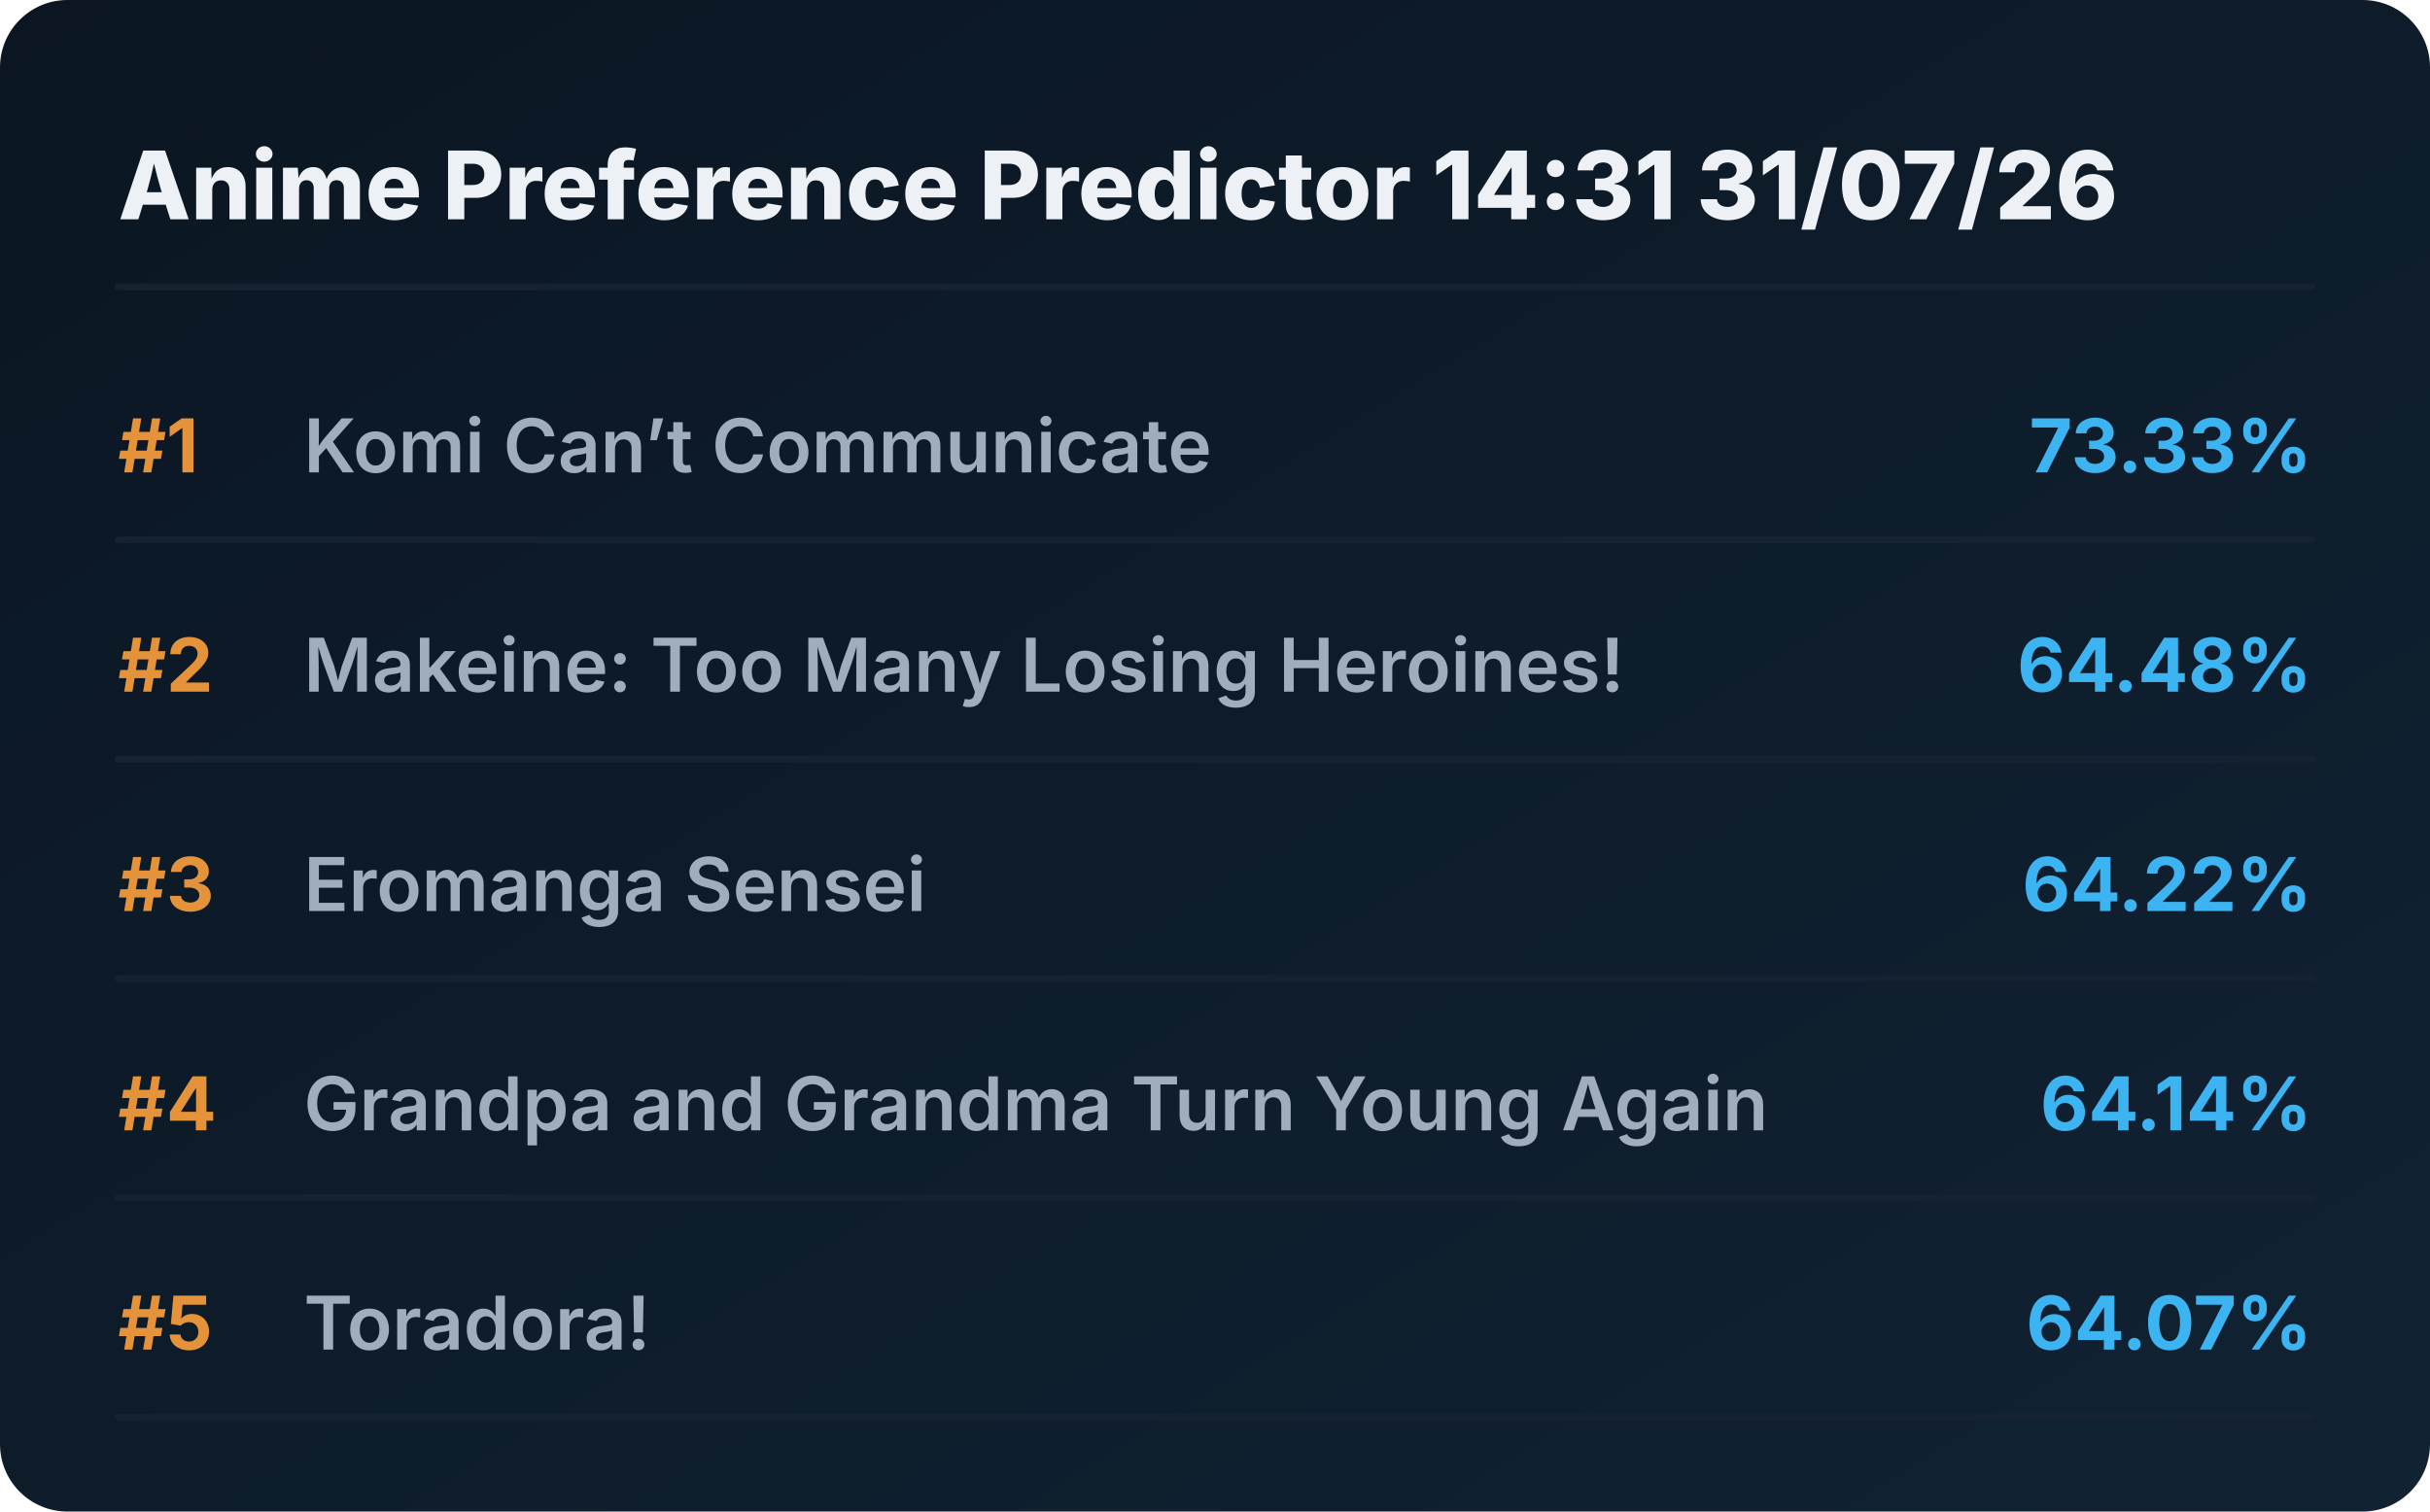
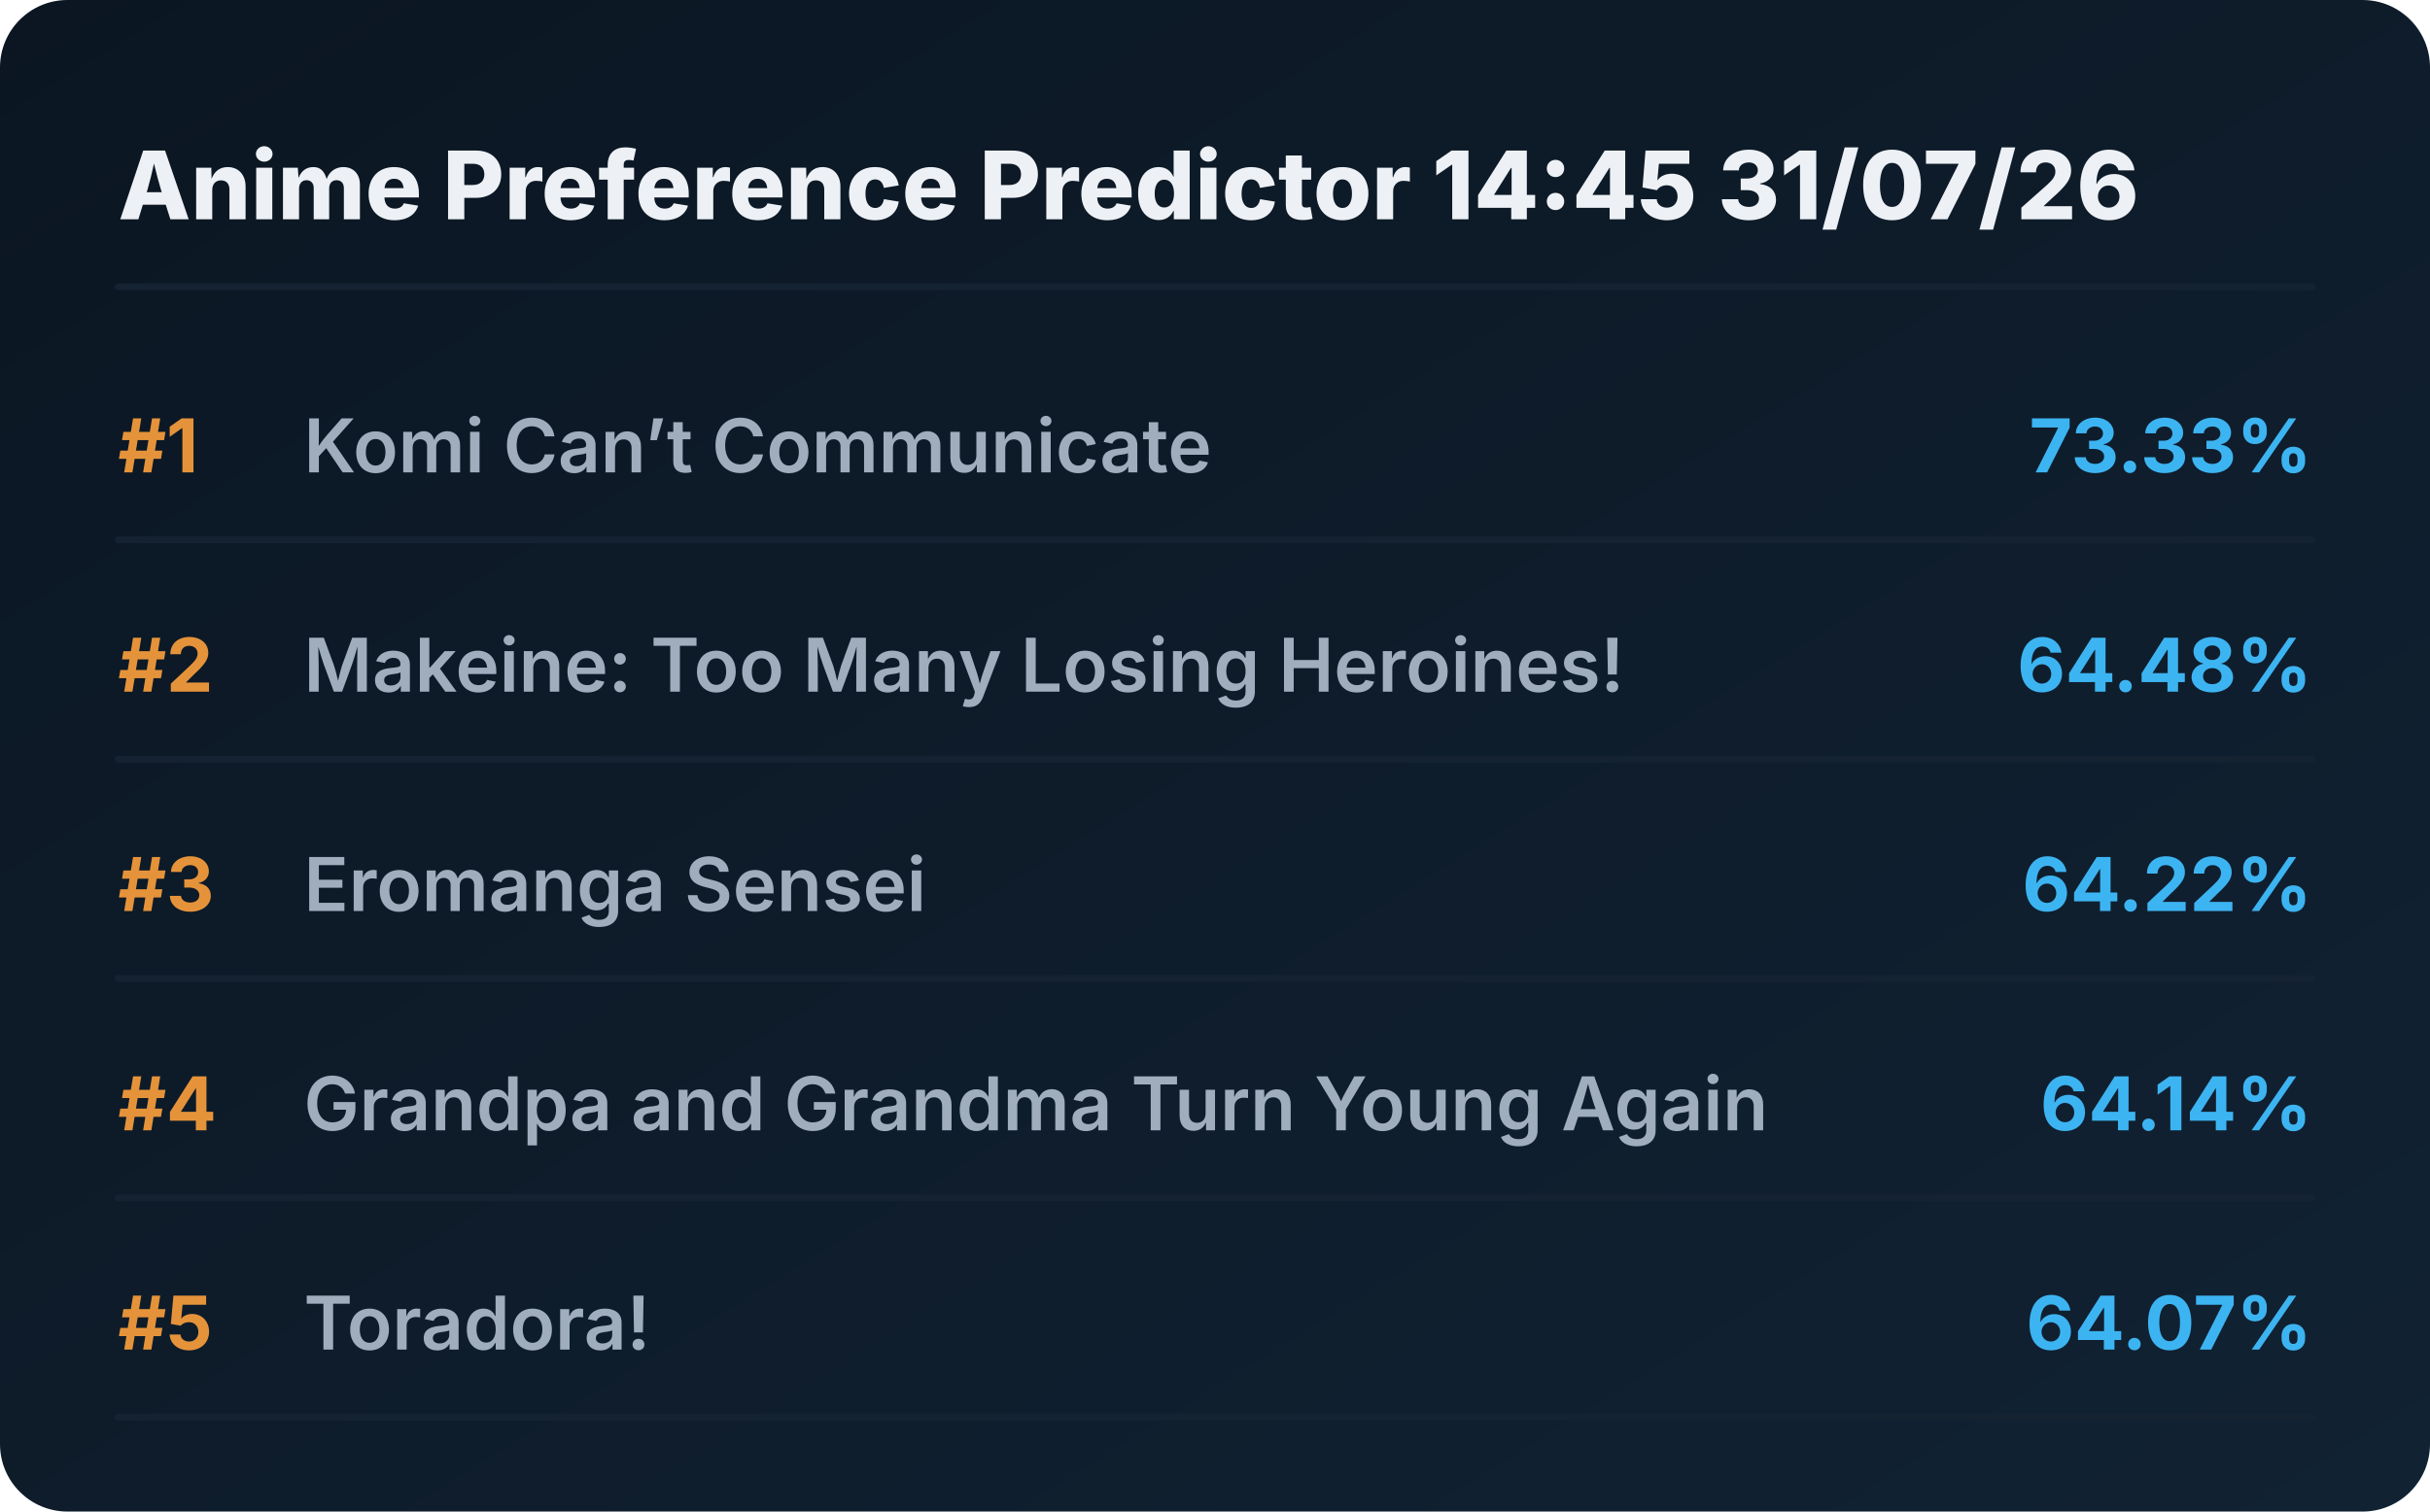
<svg xmlns="http://www.w3.org/2000/svg" viewBox="0 0 720 448" preserveAspectRatio="xMidYMid meet" style="width: 100%; height: auto; max-width: 720px;">
  <defs>
    <linearGradient id="boxGrad" x1="0%" y1="0%" x2="100%" y2="100%">
      <stop offset="0%" stop-color="#0b1622" />
      <stop offset="100%" stop-color="#112233" />
    </linearGradient>
    <clipPath id="titleClip">
      <rect x="90" y="0" width="510" height="100%" />
    </clipPath>
  </defs>
  <style>
    .bg { fill: url(#boxGrad); rx: 20px; }
    .header { font-family: 'Overpass', 'Inter', system-ui, sans-serif; font-weight: 800; font-size: 28px; fill: #edf1f5; }
    .rank { font-family: 'Overpass', 'Inter', system-ui, sans-serif; font-weight: 700; font-size: 22px; fill: #e5933a; }
    .title { font-family: 'Overpass', 'Inter', system-ui, sans-serif; font-weight: 600; font-size: 22px; fill: #9fadbd; }
    .score { font-family: 'Overpass', 'Inter', system-ui, sans-serif; font-weight: 700; font-size: 22px; fill: #3db4f2; }
    .line { stroke: #152232; stroke-width: 2; stroke-linecap: round; }
  </style>
  <rect class="bg" width="720" height="448" />
-   <text x="35" y="65" class="header">Anime Preference Predictor 14:31 31/07/26</text>
+   <text x="35" y="65" class="header">Anime Preference Predictor 14:45 31/07/26</text>
  <line x1="35" y1="85" x2="685" y2="85" class="line" />
  <g transform="translate(0, 0)">
    <text x="35" y="140" class="rank">#1</text>
    <text x="90" y="140" class="title">Komi Can’t Communicate</text>
    <text x="685" y="140" class="score" text-anchor="end">73.33%</text>
    <line x1="35" y1="160" x2="685" y2="160" class="line" />
  </g>
  <g transform="translate(0, 65)">
    <text x="35" y="140" class="rank">#2</text>
    <text x="90" y="140" class="title">Makeine: Too Many Losing Heroines!</text>
    <text x="685" y="140" class="score" text-anchor="end">64.48%</text>
    <line x1="35" y1="160" x2="685" y2="160" class="line" />
  </g>
  <g transform="translate(0, 130)">
    <text x="35" y="140" class="rank">#3</text>
    <text x="90" y="140" class="title">Eromanga Sensei</text>
    <text x="685" y="140" class="score" text-anchor="end">64.22%</text>
    <line x1="35" y1="160" x2="685" y2="160" class="line" />
  </g>
  <g transform="translate(0, 195)">
    <text x="35" y="140" class="rank">#4</text>
    <text x="90" y="140" class="title">Grandpa and Grandma Turn Young Again</text>
    <text x="685" y="140" class="score" text-anchor="end">64.14%</text>
    <line x1="35" y1="160" x2="685" y2="160" class="line" />
  </g>
  <g transform="translate(0, 260)">
    <text x="35" y="140" class="rank">#5</text>
    <text x="90" y="140" class="title">Toradora!</text>
    <text x="685" y="140" class="score" text-anchor="end">64.07%</text>
    <line x1="35" y1="160" x2="685" y2="160" class="line" />
  </g>
</svg>
